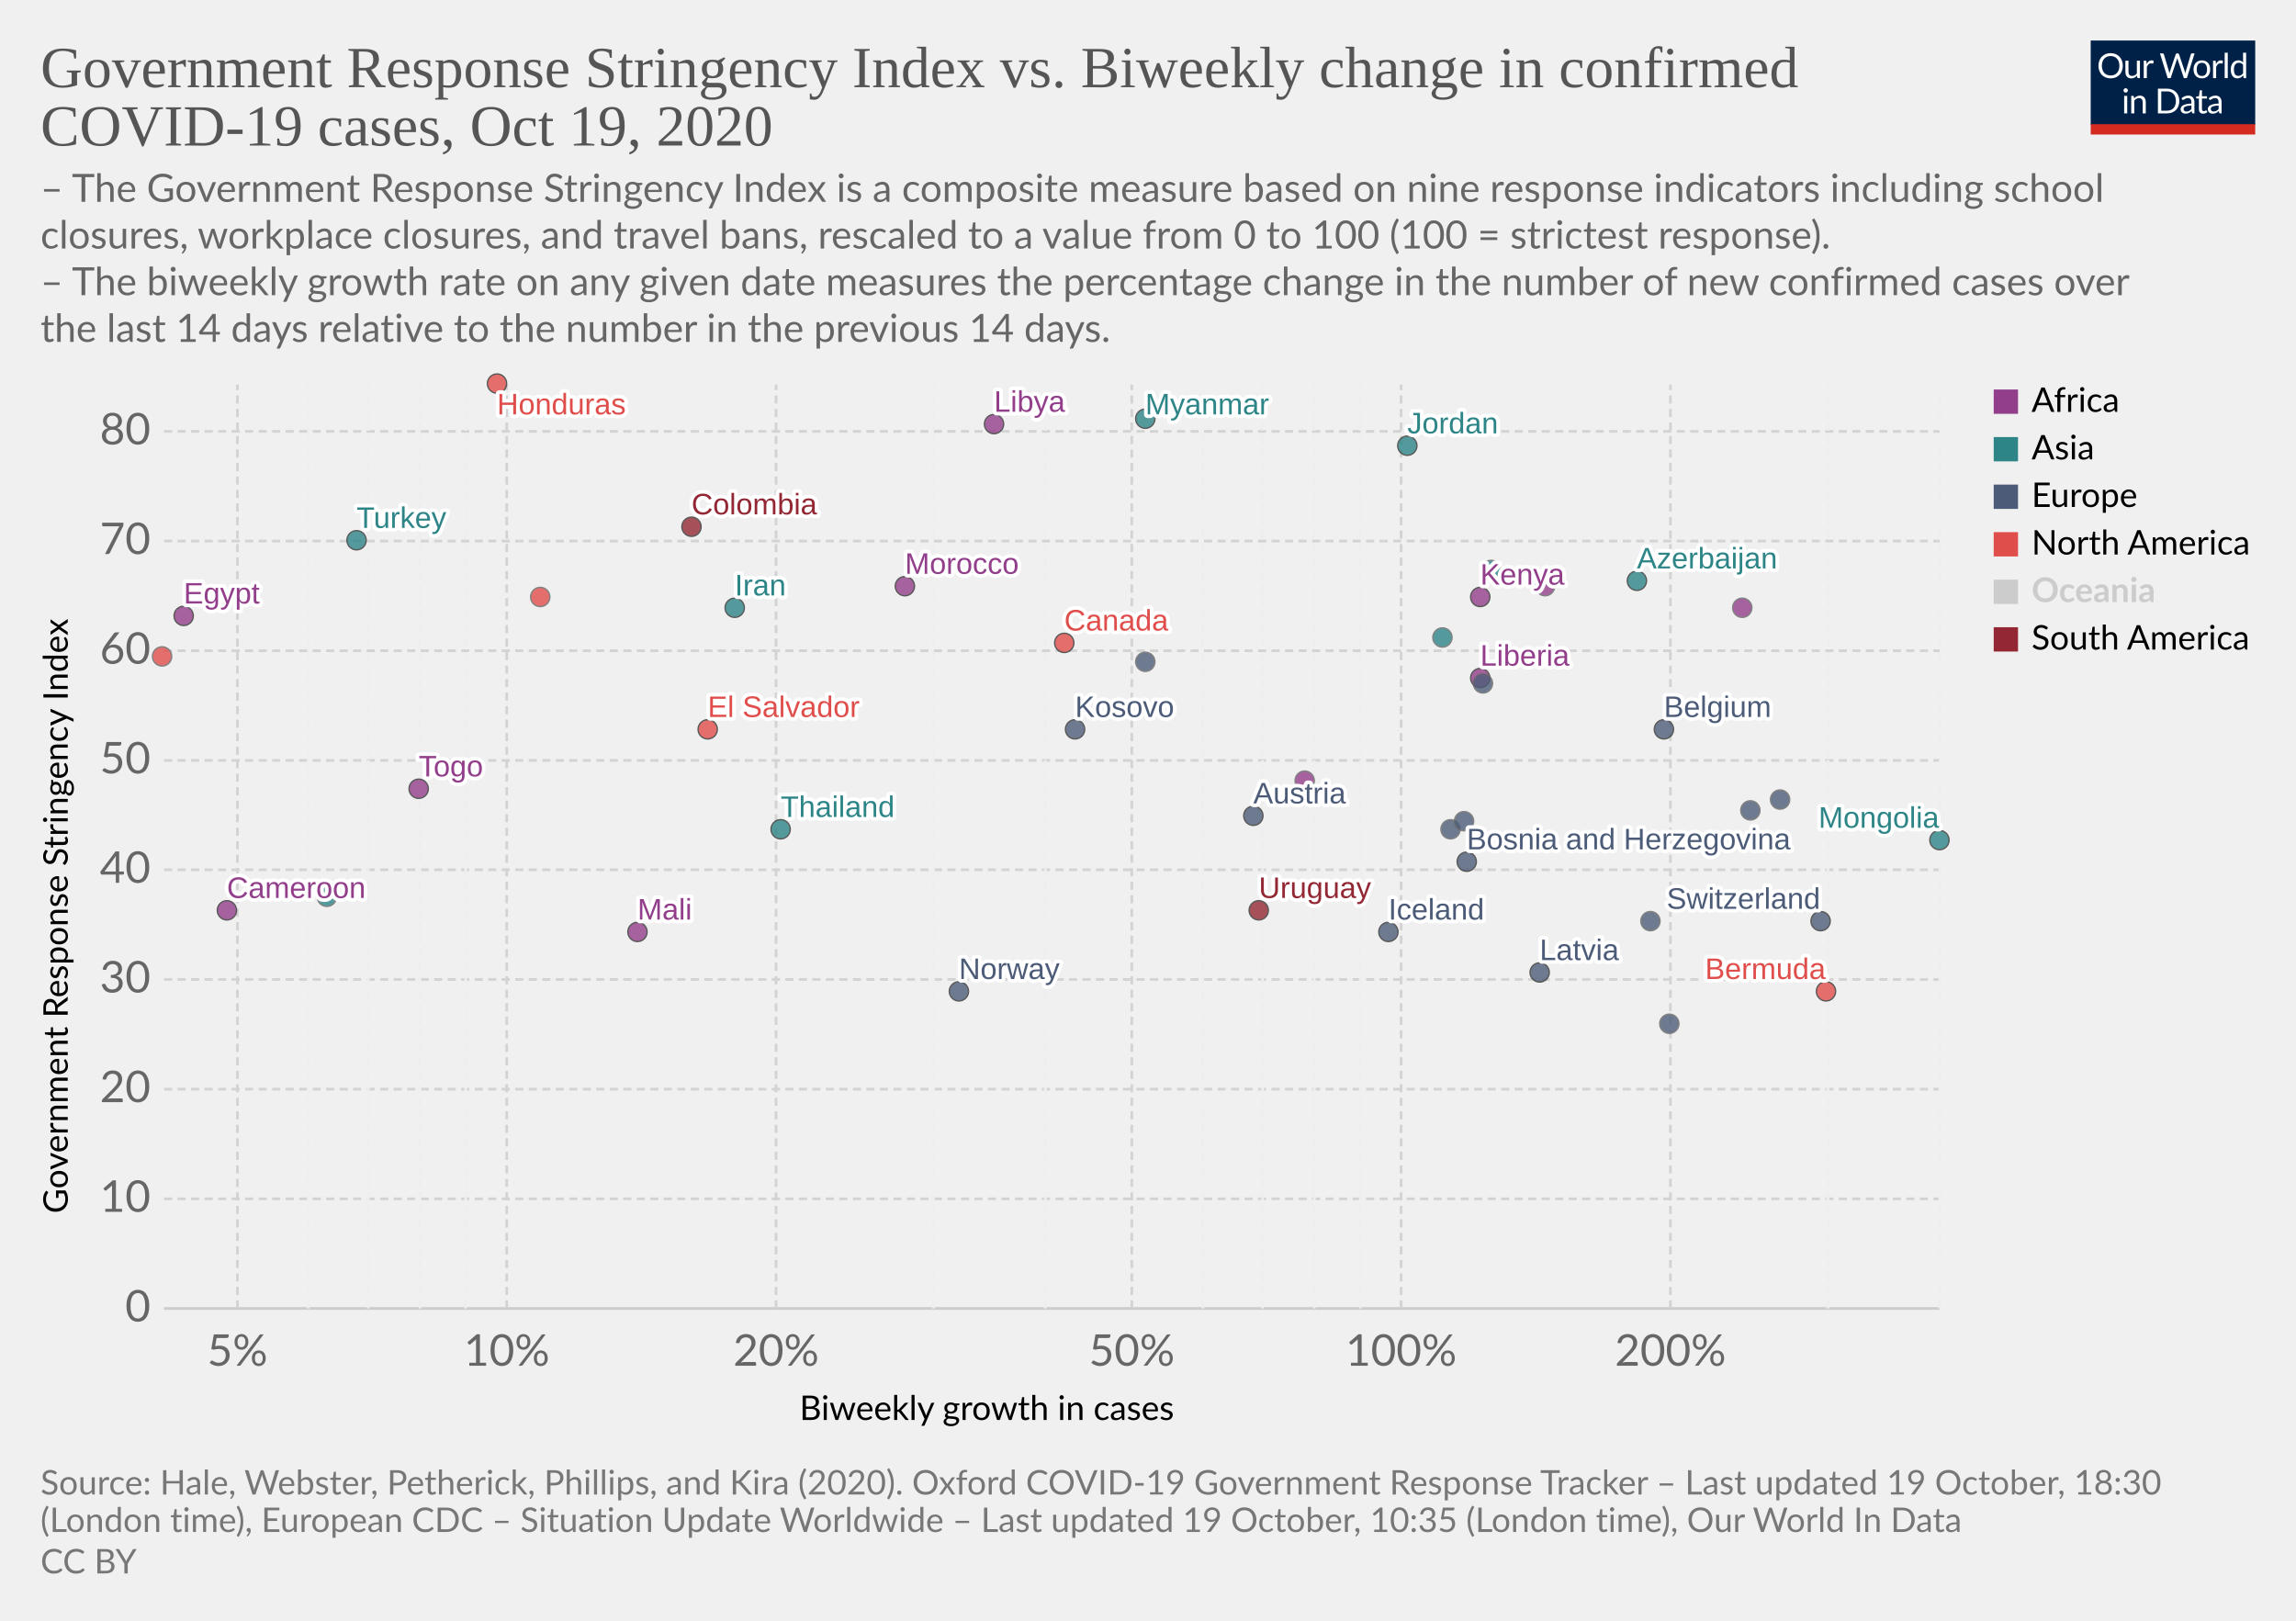
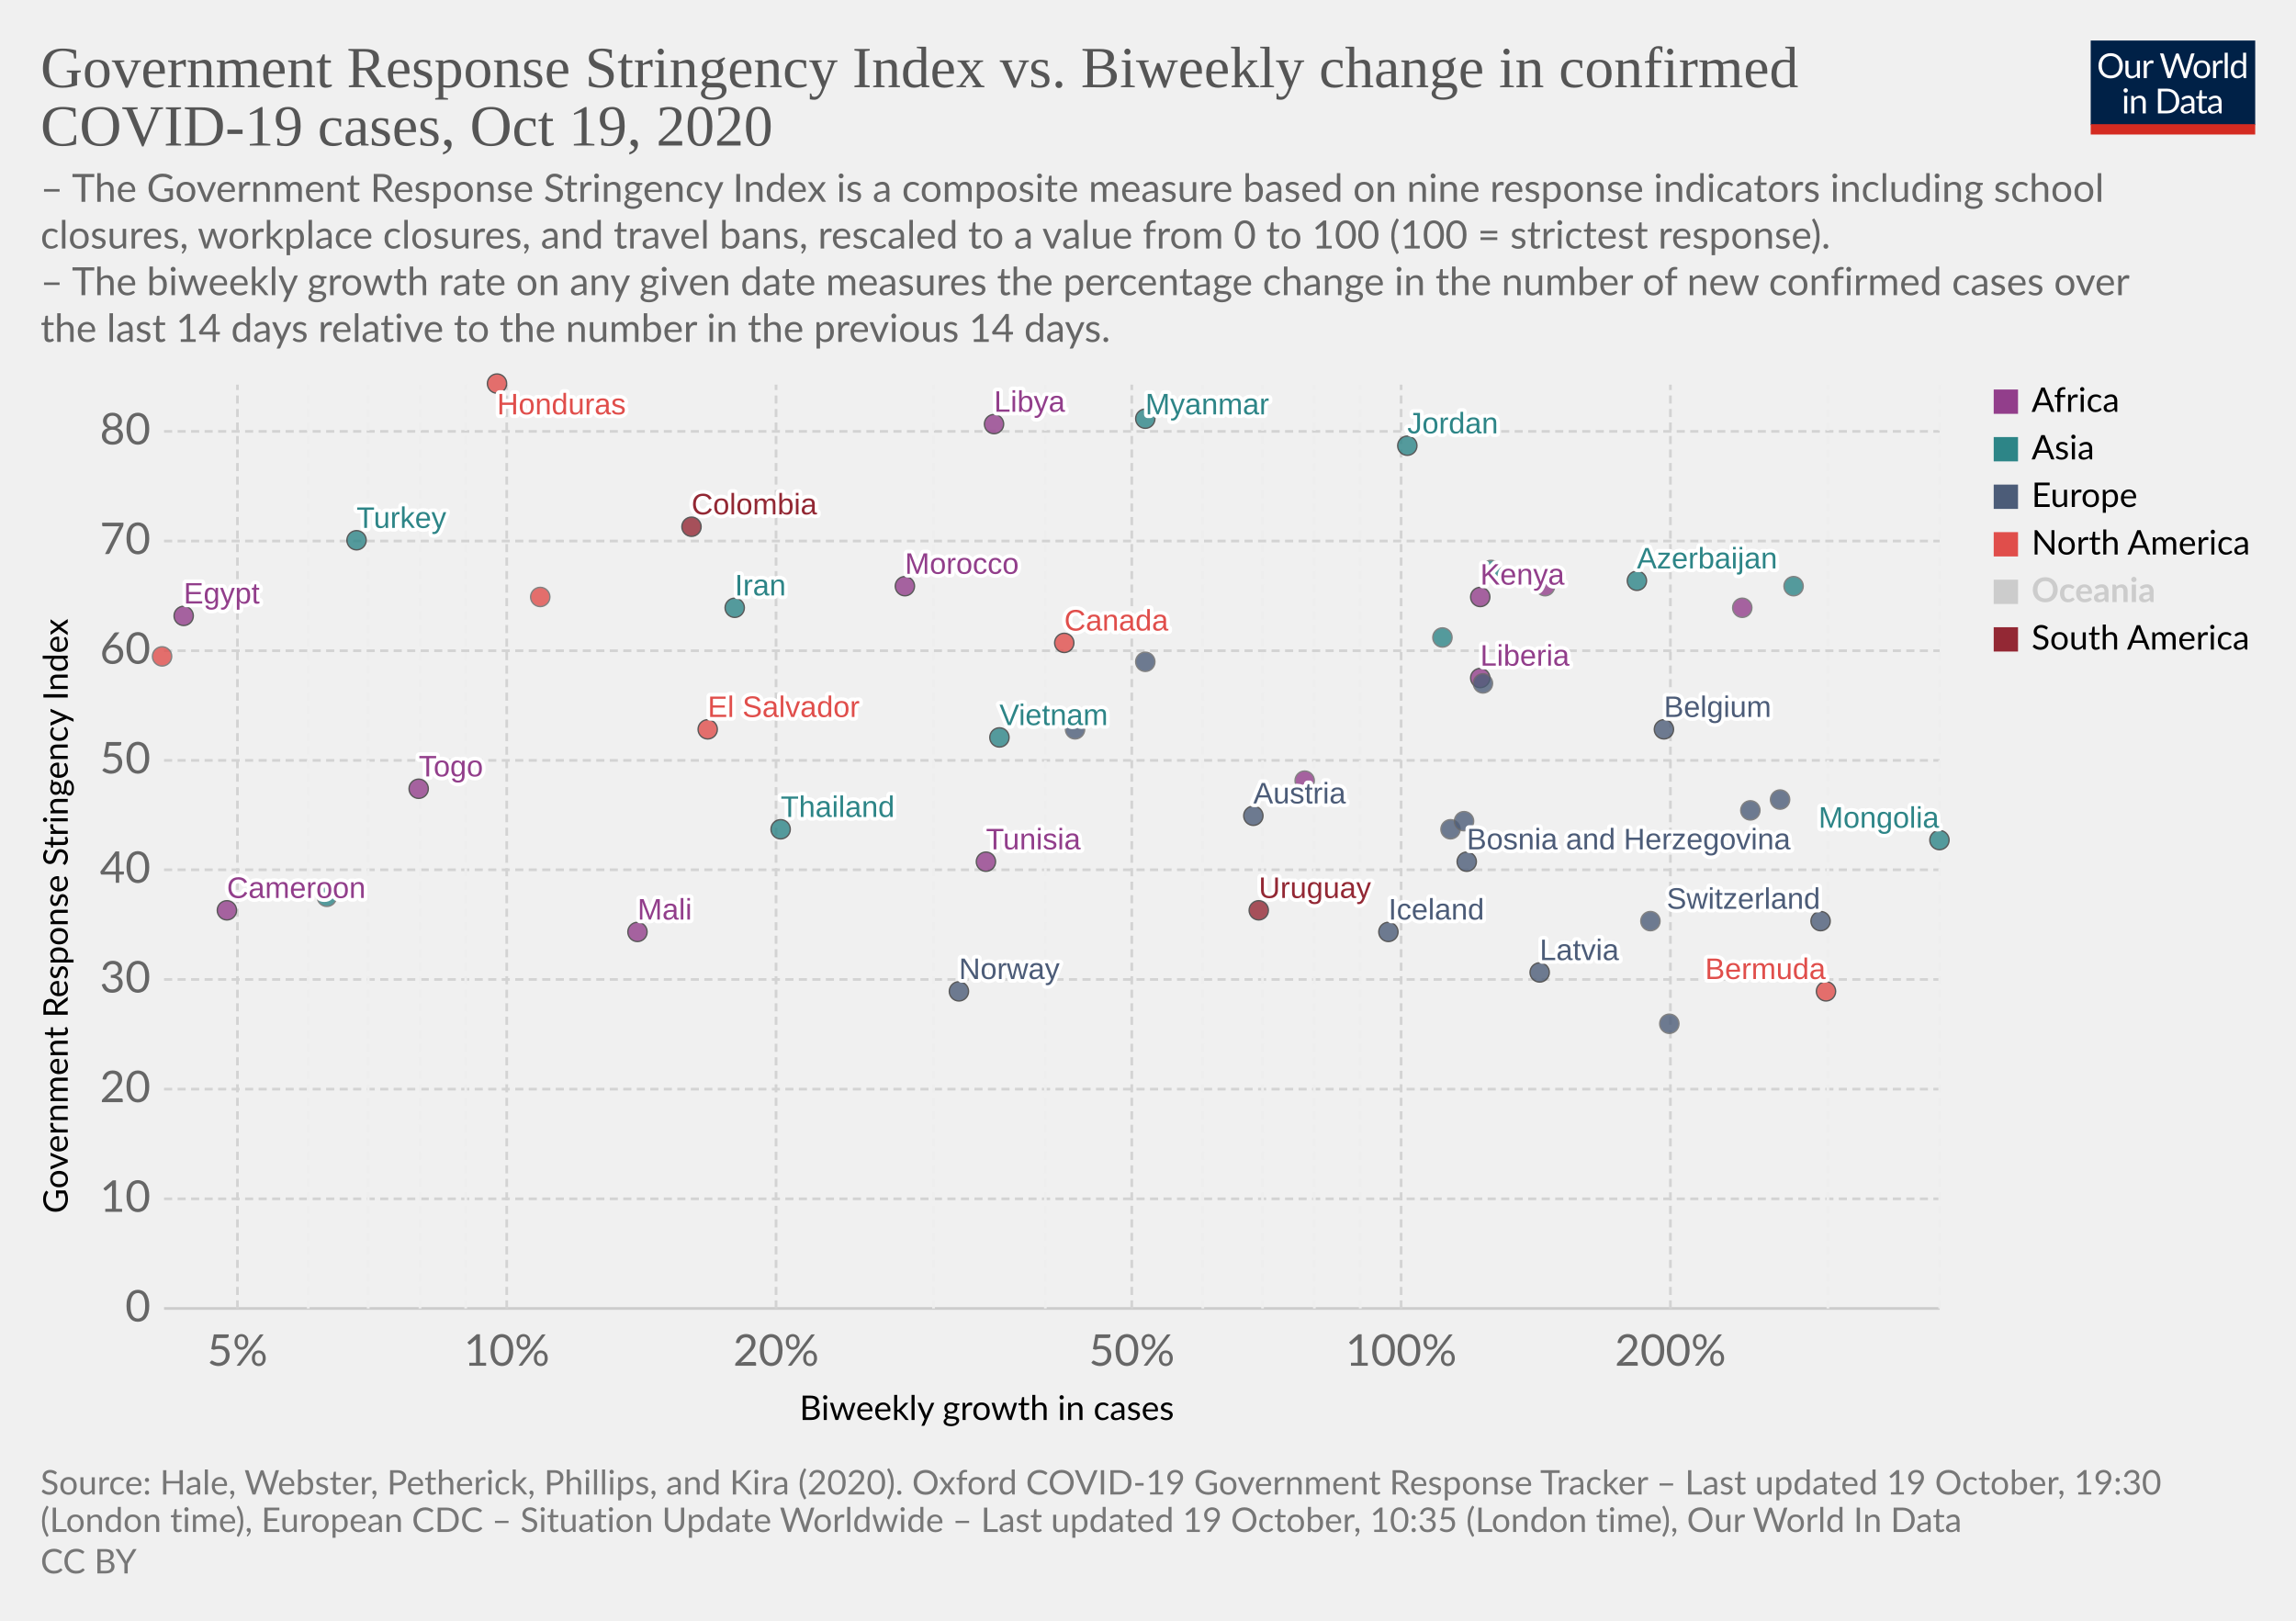
<svg xmlns="http://www.w3.org/2000/svg" version="1.1" style="background-color:#fff;-webkit-font-smoothing:antialiased" width="850" height="600" viewBox="0 0 850 600" font-family="Lato,'Helvetica Neue',Helvetica,Arial,sans-serif" font-size="18" text-rendering="optimizeLegibility">
  <g class="HeaderView">
    <g transform="matrix(.29 0 0 .29 774 15)">
      <svg width="210" height="120" viewBox="0 0 210 120" fill="none">
        <g clip-path="url(#clip0)">
          <path d="M0 0h210v107.89H0V0z" fill="#002147" />
          <path d="M40.98 32.25c0 2.36-.38 4.53-1.12 6.51a14.26 14.26 0 01-8.1 8.4c-1.9.78-4.02 1.17-6.34 1.17a16.6 16.6 0 01-6.33-1.17 14.31 14.31 0 01-8.08-8.4 18.29 18.29 0 01-1.12-6.51c0-2.36.38-4.53 1.12-6.5a14.32 14.32 0 018.07-8.44c1.92-.8 4.03-1.19 6.34-1.19 2.32 0 4.43.4 6.34 1.19 1.92.8 3.56 1.9 4.93 3.34a14.87 14.87 0 013.17 5.1 18.1 18.1 0 011.12 6.5zm-4.38 0c0-1.94-.26-3.68-.8-5.22a10.91 10.91 0 00-2.24-3.89 9.68 9.68 0 00-3.52-2.46 11.95 11.95 0 00-4.62-.86c-1.68 0-3.21.28-4.6.86a9.88 9.88 0 00-3.54 2.46 10.91 10.91 0 00-2.24 3.9c-.53 1.53-.8 3.27-.8 5.2 0 1.94.27 3.68.8 5.22a11.17 11.17 0 002.24 3.9 10.01 10.01 0 003.55 2.44c1.38.56 2.9.83 4.6.83 1.7 0 3.24-.27 4.61-.83a9.8 9.8 0 003.52-2.44 11.17 11.17 0 002.25-3.9c.53-1.54.8-3.28.8-5.21zm26.22-6.54V48H60.5c-.56 0-.9-.27-1.05-.81l-.31-2.4a12.45 12.45 0 01-3.26 2.6c-1.2.64-2.58.96-4.13.96-1.22 0-2.3-.2-3.24-.6a6.52 6.52 0 01-2.33-1.7 7.37 7.37 0 01-1.43-2.67c-.3-1.04-.46-2.2-.46-3.45V25.7h3.91v14.22c0 1.68.38 2.99 1.15 3.91.77.93 1.96 1.39 3.54 1.39 1.16 0 2.24-.27 3.23-.82a10.42 10.42 0 002.8-2.28V25.7h3.91zm8.61 4.47a9.94 9.94 0 012.6-3.56 5.64 5.64 0 013.76-1.3c.47 0 .92.05 1.34.15.44.1.83.27 1.17.49l-.3 2.92c-.09.37-.3.55-.66.55-.2 0-.5-.04-.9-.13a6.21 6.21 0 00-3.24.18c-.54.2-1.03.5-1.47.92-.42.4-.81.9-1.17 1.5-.33.58-.64 1.26-.92 2.02V48H67.7V25.71h2.25c.42 0 .72.08.88.25.16.16.27.44.33.83l.26 3.39zm61.16-13.7L122.75 48h-3.82l-7.99-24.05a21.95 21.95 0 01-.42-1.58 38.36 38.36 0 01-.44 1.58L102.05 48h-3.83L88.4 16.47h3.54c.38 0 .7.1.95.29.26.2.43.43.5.73l6.52 21.9c.1.4.2.83.28 1.28.1.46.2.94.29 1.46l.3-1.46c.12-.47.25-.9.38-1.27l7.41-21.91c.1-.25.26-.48.51-.69.27-.22.58-.33.95-.33h1.23c.38 0 .69.1.92.29.24.2.41.43.53.73l7.4 21.9a28.4 28.4 0 01.68 2.62 29.52 29.52 0 01.52-2.61l6.54-21.91c.07-.27.23-.5.48-.7.27-.21.58-.32.95-.32h3.32zm9.35 8.88c1.63 0 3.1.27 4.4.82a9.43 9.43 0 015.46 5.94c.5 1.4.74 2.98.74 4.73 0 1.76-.25 3.34-.74 4.75a9.43 9.43 0 01-5.46 5.92c-1.3.52-2.77.79-4.4.79-1.64 0-3.12-.27-4.44-.8a9.42 9.42 0 01-3.35-2.3c-.92-1-1.63-2.2-2.13-3.61-.49-1.41-.73-3-.73-4.75s.24-3.33.73-4.73c.5-1.43 1.2-2.64 2.13-3.63a9.4 9.4 0 013.35-2.31c1.32-.55 2.8-.82 4.44-.82zm0 19.89c2.2 0 3.84-.73 4.93-2.2 1.08-1.48 1.63-3.54 1.63-6.18 0-2.66-.55-4.72-1.63-6.2-1.09-1.49-2.73-2.23-4.93-2.23-1.12 0-2.09.2-2.93.57a5.7 5.7 0 00-2.06 1.65 7.5 7.5 0 00-1.24 2.67c-.26 1.04-.4 2.22-.4 3.54 0 2.64.55 4.7 1.64 6.18 1.1 1.47 2.76 2.2 4.99 2.2zm17.97-15.07a9.94 9.94 0 012.6-3.56 5.64 5.64 0 013.76-1.3c.47 0 .91.05 1.34.15.44.1.83.27 1.16.49l-.28 2.92c-.09.37-.31.55-.66.55-.2 0-.5-.04-.9-.13a6.2 6.2 0 00-3.24.18c-.54.2-1.03.5-1.47.92-.43.4-.82.9-1.17 1.5a13.1 13.1 0 00-.92 2.02V48h-3.94V25.71h2.24c.43 0 .72.08.88.25.17.16.28.44.33.83l.27 3.39zm15.04-14.59V48h-3.92V15.6h3.92zm19.55 15.43a6.22 6.22 0 00-2.38-2.05 6.7 6.7 0 00-2.86-.6c-2.07 0-3.66.75-4.77 2.23-1.12 1.48-1.68 3.6-1.68 6.33 0 1.46.13 2.7.38 3.74a7.29 7.29 0 001.1 2.56 4.35 4.35 0 001.78 1.45c.7.3 1.5.46 2.4.46 1.29 0 2.41-.3 3.36-.88a9.6 9.6 0 002.67-2.49V31.02zm3.91-15.43V48h-2.33c-.56 0-.9-.27-1.06-.81l-.35-2.71a12.13 12.13 0 01-3.25 2.77 8.28 8.28 0 01-4.23 1.06 7.31 7.31 0 01-6.14-2.9c-.73-.96-1.3-2.15-1.69-3.57a18.35 18.35 0 01.07-9.48 11.29 11.29 0 011.89-3.7 8.7 8.7 0 017.06-3.34 7.96 7.96 0 016.12 2.62V15.59h3.91zM46.61 70.71V93H42.7V70.71h3.91zm.84-7c0 .39-.08.75-.24 1.09a2.81 2.81 0 01-1.52 1.47 2.67 2.67 0 01-2.16 0 2.9 2.9 0 01-1.45-1.47 2.67 2.67 0 010-2.16c.15-.35.35-.65.6-.9.25-.27.53-.47.85-.62a2.67 2.67 0 012.16 0c.35.15.65.35.9.62.27.25.47.55.62.9.16.34.24.7.24 1.08zm7.97 10.24c.49-.54 1-1.04 1.54-1.48a9.85 9.85 0 013.66-1.84 8.96 8.96 0 015.43.35c.94.4 1.72.97 2.33 1.71a7.36 7.36 0 011.43 2.67c.32 1.04.49 2.19.49 3.45V93h-3.94V78.81c0-1.69-.4-3-1.17-3.92-.76-.93-1.93-1.4-3.5-1.4a6.6 6.6 0 00-3.25.83c-1 .56-1.92 1.31-2.77 2.27V93h-3.94V70.71h2.35c.56 0 .9.28 1.04.82l.3 2.42zm57.7 3.3c0 2.36-.37 4.5-1.11 6.44a14.3 14.3 0 01-3.17 4.98 14.1 14.1 0 01-4.93 3.2c-1.9.76-4.02 1.13-6.33 1.13H85.8V61.47h11.77c2.31 0 4.42.39 6.33 1.15a13.8 13.8 0 018.1 8.18 17.75 17.75 0 011.12 6.45zm-4.37 0c0-1.94-.26-3.67-.8-5.2a10.94 10.94 0 00-2.23-3.87 9.57 9.57 0 00-3.53-2.42 12.23 12.23 0 00-4.61-.83h-7.5v24.62h7.5c1.7 0 3.24-.28 4.61-.84a9.7 9.7 0 003.53-2.4 10.94 10.94 0 002.24-3.87c.53-1.53.8-3.26.8-5.2zm19.8 5.72c-1.8.06-3.34.2-4.62.44-1.26.22-2.3.51-3.1.88-.8.36-1.37.8-1.74 1.3-.35.5-.53 1.05-.53 1.67 0 .58.1 1.1.3 1.52a3 3 0 00.76 1.05c.34.27.73.46 1.17.6.45.11.94.17 1.45.17a7.28 7.28 0 003.5-.81 11.95 11.95 0 002.82-2.2v-4.62zm-12.65-9.11a12.73 12.73 0 013.98-2.66c1.43-.59 3-.88 4.73-.88 1.25 0 2.36.2 3.33.61a6.81 6.81 0 013.94 4.38c.33 1.04.5 2.19.5 3.43V93h-1.74a1.8 1.8 0 01-.88-.18c-.2-.13-.36-.38-.48-.74l-.44-2.12c-.59.55-1.16 1.03-1.72 1.46a9.48 9.48 0 01-3.74 1.7c-.69.15-1.46.23-2.3.23-.87 0-1.69-.12-2.45-.35a5.34 5.34 0 01-3.34-2.93 6.64 6.64 0 01-.49-2.64c0-.88.25-1.72.73-2.53a6.33 6.33 0 012.35-2.17c1.09-.63 2.5-1.15 4.25-1.54 1.75-.41 3.89-.65 6.42-.7v-1.75c0-1.73-.37-3.03-1.12-3.91-.75-.9-1.84-1.34-3.28-1.34-.97 0-1.78.12-2.44.37-.64.23-1.2.5-1.7.81l-1.23.82c-.33.23-.67.35-1 .35-.27 0-.5-.07-.69-.2a2.1 2.1 0 01-.48-.53l-.7-1.25zm27.67 19.5c-1.76 0-3.12-.5-4.07-1.48-.94-.98-1.41-2.4-1.41-4.25V74h-2.68a.9.9 0 01-.6-.2c-.16-.14-.24-.36-.24-.66v-1.56l3.65-.46.9-6.89a.9.9 0 01.29-.52.88.88 0 01.62-.22H142v7.67h6.44V74H142v13.38c0 .94.22 1.63.68 2.09.45.45 1.04.68 1.76.68a3.21 3.21 0 001.85-.53l.55-.35c.16-.12.3-.18.41-.18.2 0 .4.13.55.38l1.15 1.87a7.45 7.45 0 01-2.44 1.5c-.96.35-1.94.52-2.95.52zm19.68-10.4c-1.8.07-3.34.21-4.62.45-1.26.22-2.3.51-3.1.88-.8.36-1.37.8-1.74 1.3-.35.5-.53 1.05-.53 1.67 0 .58.1 1.1.3 1.52.18.42.44.77.76 1.05.34.27.73.46 1.17.6.45.11.94.17 1.45.17a7.3 7.3 0 003.5-.81 12.04 12.04 0 002.82-2.2v-4.62zm-12.65-9.1a12.72 12.72 0 013.99-2.66c1.42-.59 3-.88 4.72-.88 1.25 0 2.36.2 3.33.61a6.81 6.81 0 013.94 4.38c.33 1.04.5 2.19.5 3.43V93h-1.74a1.8 1.8 0 01-.88-.18c-.2-.13-.36-.38-.48-.74l-.44-2.12c-.59.55-1.16 1.03-1.72 1.46a9.48 9.48 0 01-3.74 1.7c-.69.15-1.46.23-2.3.23-.87 0-1.69-.12-2.45-.35a5.33 5.33 0 01-3.34-2.93 6.62 6.62 0 01-.49-2.64c0-.88.25-1.72.73-2.53a6.33 6.33 0 012.35-2.17c1.09-.63 2.5-1.15 4.25-1.54a31.2 31.2 0 016.42-.7v-1.75c0-1.73-.37-3.03-1.12-3.91-.75-.9-1.84-1.34-3.28-1.34-.97 0-1.78.12-2.44.37-.64.23-1.2.5-1.7.81-.46.3-.87.57-1.22.82-.34.23-.68.35-1.02.35-.26 0-.49-.07-.68-.2a1.88 1.88 0 01-.48-.53l-.7-1.25z" fill="#fff" />
          <path fill="#D42B21" d="M0 106.79h210V120H0z" />
        </g>
        <defs>
          <clipPath id="clip0">
            <path fill="#fff" d="M0 0h210v120H0z" />
          </clipPath>
        </defs>
      </svg>
    </g>
    <a href="https://ourworldindata.org/grapher/government-response-stringency-index-vs-biweekly-change-in-confirmed-covid-19-cases?time=latest" target="_blank" rel="noopener" font-family="&quot;Playfair Display&quot;,Georgia,&quot;Times New Roman&quot;,serif">
      <text font-size="21.6" x="15" y="32.3" fill="#555">
        <tspan x="15" y="32.28">Government Response Stringency Index vs. Biweekly change in confirmed</tspan>
        <tspan x="15" y="53.88">COVID-19 cases, Oct 19, 2020</tspan>
      </text>
    </a>
    <text font-size="14.4" x="15" y="74.7" fill="#666">
      <tspan x="15" y="74.72">– The Government Response Stringency Index is a composite measure based on nine response indicators including school</tspan>
      <tspan x="15" y="92">closures, workplace closures, and travel bans, rescaled to a value from 0 to 100 (100 = strictest response).</tspan>
      <tspan x="15" y="109.28"> – The biweekly growth rate on any given date measures the percentage change in the number of new confirmed cases over</tspan>
      <tspan x="15" y="126.56">the last 14 days relative to the number in the previous 14 days.</tspan>
    </text>
  </g>
  <g class="ScatterPlot">
    <g class="DualAxisView">
      <g class="HorizontalAxis">
        <text font-size="12.6" x="296" y="525.7">
          <tspan x="295.99" y="525.68">Biweekly growth in cases</tspan>
        </text>
        <text x="87.9" y="505.6" fill="#666" text-anchor="middle" font-size="16.2">5%</text>
        <text x="187.6" y="505.6" fill="#666" text-anchor="middle" font-size="16.2">10%</text>
        <text x="287.3" y="505.6" fill="#666" text-anchor="middle" font-size="16.2">20%</text>
        <text x="419" y="505.6" fill="#666" text-anchor="middle" font-size="16.2">50%</text>
        <text x="518.7" y="505.6" fill="#666" text-anchor="middle" font-size="16.2">100%</text>
        <text x="618.4" y="505.6" fill="#666" text-anchor="middle" font-size="16.2">200%</text>
      </g>
      <g class="VerticalAxis">
        <text font-size="12.6" x="-449.2" y="25.1" transform="rotate(-90)">
          <tspan x="-449.2" y="25.08">Government Response Stringency Index</tspan>
        </text>
        <text x="55.74" y="484.4" fill="#666" dominant-baseline="middle" text-anchor="end" font-size="16.2">0</text>
        <text x="55.74" y="443.8" fill="#666" dominant-baseline="middle" text-anchor="end" font-size="16.2">10</text>
        <text x="55.74" y="403.2" fill="#666" dominant-baseline="middle" text-anchor="end" font-size="16.2">20</text>
        <text x="55.74" y="362.6" fill="#666" dominant-baseline="middle" text-anchor="end" font-size="16.2">30</text>
        <text x="55.74" y="322" fill="#666" dominant-baseline="middle" text-anchor="end" font-size="16.2">40</text>
        <text x="55.74" y="281.5" fill="#666" dominant-baseline="middle" text-anchor="end" font-size="16.2">50</text>
        <text x="55.74" y="240.9" fill="#666" dominant-baseline="middle" text-anchor="end" font-size="16.2">60</text>
        <text x="55.74" y="200.3" fill="#666" dominant-baseline="middle" text-anchor="end" font-size="16.2">70</text>
        <text x="55.74" y="159.7" fill="#666" dominant-baseline="middle" text-anchor="end" font-size="16.2">80</text>
      </g>
      <g class="AxisGridLines horizontalLines">
        <path stroke="#ccc" d="M60.74 484.4h657.35" />
        <path stroke="#d3d3d3" stroke-dasharray="3,2" d="M60.74 443.8h657.35M60.74 403.2h657.35M60.74 362.6h657.35M60.74 322h657.35M60.74 281.5h657.35M60.74 240.9h657.35M60.74 200.3h657.35M60.74 159.7h657.35" />
      </g>
      <g class="AxisGridLines verticalLines" stroke-dasharray="3,2">
        <path stroke="#d3d3d3" d="M87.9 484.4v-342" />
        <path stroke="#eee" d="M114.1 484.4v-342M136.3 484.4v-342M155.5 484.4v-342M172.4 484.4v-342" />
        <path stroke="#d3d3d3" d="M187.6 484.4v-342M287.3 484.4v-342" />
        <path stroke="#eee" d="M345.6 484.4v-342M387 484.4v-342" />
        <path stroke="#d3d3d3" d="M419 484.4v-342" />
        <path stroke="#eee" d="M445.3 484.4v-342M467.4 484.4v-342M486.6 484.4v-342M503.6 484.4v-342" />
        <path stroke="#d3d3d3" d="M518.7 484.4v-342M618.4 484.4v-342" />
        <path stroke="#eee" d="M676.7 484.4v-342M718.1 484.4v-342" />
      </g>
    </g>
    <g class="PointsWithLabels clickable" clip-path="url(#a)" font-family="Arial, sans-serif">
      <path fill="rgba(255,255,255,0)" d="M60.74 142.4h657.35v342H60.74z" />
      <defs>
        <clipPath id="a">
          <path d="M50.74 132.4h677.35v362H50.74z" />
        </clipPath>
      </defs>
      <g class="key-Belgium_0">
        <circle cx="616" cy="270" r="3.57" fill="#4C5C78" opacity=".8" stroke="#333" stroke-width=".5" />
      </g>
      <g class="key-Switzerland_0">
        <circle cx="674" cy="341" r="3.57" fill="#4C5C78" opacity=".8" stroke="#333" stroke-width=".5" />
      </g>
      <g class="key-Austria_0">
        <circle cx="464" cy="302" r="3.57" fill="#4C5C78" opacity=".8" stroke="#333" stroke-width=".5" />
      </g>
      <g class="key-Azerbaijan_0">
        <circle cx="606" cy="215" r="3.57" fill="#2D8587" opacity=".8" stroke="#333" stroke-width=".5" />
      </g>
      <g class="key-Libya_0">
        <circle cx="368" cy="157" r="3.57" fill="#923E8B" opacity=".8" stroke="#333" stroke-width=".5" />
      </g>
      <g class="key-Liberia_0">
        <circle cx="548" cy="251" r="3.57" fill="#923E8B" opacity=".8" stroke="#333" stroke-width=".5" />
      </g>
      <g class="key-Latvia_0">
        <circle cx="570" cy="360" r="3.57" fill="#4C5C78" opacity=".8" stroke="#333" stroke-width=".5" />
      </g>
      <g class="key-Kyrgyzstan_0">
        <circle cx="552" cy="211" r="3.57" fill="#2D8587" opacity=".8" stroke="#666" stroke-width=".5" />
      </g>
      <g class="key-Kenya_0">
        <circle cx="548" cy="221" r="3.57" fill="#923E8B" opacity=".8" stroke="#333" stroke-width=".5" />
      </g>
      <g class="key-Jordan_0">
        <circle cx="521" cy="165" r="3.57" fill="#2D8587" opacity=".8" stroke="#333" stroke-width=".5" />
      </g>
      <g class="key-Iran_0">
        <circle cx="272" cy="225" r="3.57" fill="#2D8587" opacity=".8" stroke="#333" stroke-width=".5" />
      </g>
      <g class="key-Honduras_0">
        <circle cx="184" cy="142" r="3.57" fill="#E04E4B" opacity=".8" stroke="#333" stroke-width=".5" />
      </g>
      <g class="key-Myanmar_0">
        <circle cx="424" cy="155" r="3.57" fill="#2D8587" opacity=".8" stroke="#333" stroke-width=".5" />
      </g>
      <g class="key-Bosnia-and-Herzegovina_0">
        <circle cx="543" cy="319" r="3.57" fill="#4C5C78" opacity=".8" stroke="#333" stroke-width=".5" />
      </g>
      <g class="key-Botswana_0">
        <circle cx="645" cy="225" r="3.57" fill="#923E8B" opacity=".8" stroke="#666" stroke-width=".5" />
      </g>
      <g class="key-Bulgaria_0">
        <circle cx="611" cy="341" r="3.57" fill="#4C5C78" opacity=".8" stroke="#666" stroke-width=".5" />
      </g>
      <g class="key-Cameroon_0">
        <circle cx="84" cy="337" r="3.57" fill="#923E8B" opacity=".8" stroke="#333" stroke-width=".5" />
      </g>
      <g class="key-Canada_0">
        <circle cx="394" cy="238" r="3.57" fill="#E04E4B" opacity=".8" stroke="#333" stroke-width=".5" />
      </g>
      <g class="key-Uruguay_0">
        <circle cx="466" cy="337" r="3.57" fill="#932834" opacity=".8" stroke="#333" stroke-width=".5" />
      </g>
      <g class="key-Egypt_0">
        <circle cx="68" cy="228" r="3.57" fill="#923E8B" opacity=".8" stroke="#333" stroke-width=".5" />
      </g>
      <g class="key-Ukraine_0">
        <circle cx="424" cy="245" r="3.57" fill="#4C5C78" opacity=".8" stroke="#666" stroke-width=".5" />
      </g>
      <g class="key-Portugal_0">
        <circle cx="549" cy="253" r="3.57" fill="#4C5C78" opacity=".8" stroke="#666" stroke-width=".5" />
      </g>
      <g class="key-Panama_0">
        <circle cx="60" cy="243" r="3.57" fill="#E04E4B" opacity=".8" stroke="#666" stroke-width=".5" />
      </g>
      <g class="key-Pakistan_0">
        <circle cx="121" cy="332" r="3.57" fill="#2D8587" opacity=".8" stroke="#666" stroke-width=".5" />
      </g>
      <g class="key-Norway_0">
        <circle cx="355" cy="367" r="3.57" fill="#4C5C78" opacity=".8" stroke="#333" stroke-width=".5" />
      </g>
      <g class="key-Morocco_0">
        <circle cx="335" cy="217" r="3.57" fill="#923E8B" opacity=".8" stroke="#333" stroke-width=".5" />
      </g>
      <g class="key-Mongolia_0">
        <circle cx="718" cy="311" r="3.57" fill="#2D8587" opacity=".8" stroke="#333" stroke-width=".5" />
      </g>
      <g class="key-Mali_0">
        <circle cx="236" cy="345" r="3.57" fill="#923E8B" opacity=".8" stroke="#333" stroke-width=".5" />
      </g>
+       <g class="key-Malaysia_0">
+         <circle cx="664" cy="217" r="3.57" fill="#2D8587" opacity=".8" stroke="#666" stroke-width=".5" />
+       </g>
      <g class="key-Chad_0">
        <circle cx="572" cy="217" r="3.57" fill="#923E8B" opacity=".8" stroke="#666" stroke-width=".5" />
      </g>
      <g class="key-Bermuda_0">
        <circle cx="676" cy="367" r="3.57" fill="#E04E4B" opacity=".8" stroke="#333" stroke-width=".5" />
      </g>
      <g class="key-Iceland_0">
        <circle cx="514" cy="345" r="3.57" fill="#4C5C78" opacity=".8" stroke="#333" stroke-width=".5" />
      </g>
      <g class="key-Luxembourg_0">
        <circle cx="537" cy="307" r="3.57" fill="#4C5C78" opacity=".8" stroke="#666" stroke-width=".5" />
      </g>
      <g class="key-San-Marino_0">
        <circle cx="618" cy="379" r="3.57" fill="#4C5C78" opacity=".8" stroke="#666" stroke-width=".5" />
      </g>
      <g class="key-Turkey_0">
        <circle cx="132" cy="200" r="3.57" fill="#2D8587" opacity=".8" stroke="#333" stroke-width=".5" />
      </g>
+       <g class="key-Tunisia_0">
+         <circle cx="365" cy="319" r="3.57" fill="#923E8B" opacity=".8" stroke="#333" stroke-width=".5" />
+       </g>
      <g class="key-Togo_0">
        <circle cx="155" cy="292" r="3.57" fill="#923E8B" opacity=".8" stroke="#333" stroke-width=".5" />
      </g>
      <g class="key-Thailand_0">
        <circle cx="289" cy="307" r="3.57" fill="#2D8587" opacity=".8" stroke="#333" stroke-width=".5" />
      </g>
      <g class="key-Slovenia_0">
        <circle cx="648" cy="300" r="3.57" fill="#4C5C78" opacity=".8" stroke="#666" stroke-width=".5" />
      </g>
+       <g class="key-Vietnam_0">
+         <circle cx="370" cy="273" r="3.57" fill="#2D8587" opacity=".8" stroke="#333" stroke-width=".5" />
+       </g>
      <g class="key-Romania_0">
        <circle cx="542" cy="304" r="3.57" fill="#4C5C78" opacity=".8" stroke="#666" stroke-width=".5" />
      </g>
      <g class="key-Guinea_0">
        <circle cx="483" cy="289" r="3.57" fill="#923E8B" opacity=".8" stroke="#666" stroke-width=".5" />
      </g>
      <g class="key-Georgia_0">
        <circle cx="534" cy="236" r="3.57" fill="#2D8587" opacity=".8" stroke="#666" stroke-width=".5" />
      </g>
      <g class="key-Dominican-Republic_0">
        <circle cx="200" cy="221" r="3.57" fill="#E04E4B" opacity=".8" stroke="#666" stroke-width=".5" />
      </g>
      <g class="key-Cyprus_0">
        <circle cx="659" cy="296" r="3.57" fill="#4C5C78" opacity=".8" stroke="#666" stroke-width=".5" />
      </g>
      <g class="key-Colombia_0">
        <circle cx="256" cy="195" r="3.57" fill="#932834" opacity=".8" stroke="#333" stroke-width=".5" />
      </g>
      <g class="key-El-Salvador_0">
        <circle cx="262" cy="270" r="3.57" fill="#E04E4B" opacity=".8" stroke="#333" stroke-width=".5" />
      </g>
      <g class="key-Kosovo_0">
-         <circle cx="398" cy="270" r="3.57" fill="#4C5C78" opacity=".8" stroke="#333" stroke-width=".5" />
+         <circle cx="398" cy="270" r="3.57" fill="#4C5C78" opacity=".8" stroke="#666" stroke-width=".5" />
      </g>
      <g class="backgroundLabels" fill="#333" font-size="11" font-weight="400">
        <text x="616" y="265.43" fill="#fff" stroke="#fff" stroke-linecap="round" stroke-linejoin="round" stroke-width=".25em">Belgium</text>
        <text x="616" y="265.43" fill="#4C5C78">Belgium</text>
        <text x="617.02" y="336.43" fill="#fff" stroke="#fff" stroke-linecap="round" stroke-linejoin="round" stroke-width=".25em">Switzerland</text>
        <text x="617.02" y="336.43" fill="#4C5C78">Switzerland</text>
        <text x="464" y="297.43" fill="#fff" stroke="#fff" stroke-linecap="round" stroke-linejoin="round" stroke-width=".25em">Austria</text>
        <text x="464" y="297.43" fill="#4C5C78">Austria</text>
        <text x="606" y="210.43" fill="#fff" stroke="#fff" stroke-linecap="round" stroke-linejoin="round" stroke-width=".25em">Azerbaijan</text>
        <text x="606" y="210.43" fill="#2D8587">Azerbaijan</text>
        <text x="368" y="152.43" fill="#fff" stroke="#fff" stroke-linecap="round" stroke-linejoin="round" stroke-width=".25em">Libya</text>
        <text x="368" y="152.43" fill="#923E8B">Libya</text>
        <text x="548" y="246.43" fill="#fff" stroke="#fff" stroke-linecap="round" stroke-linejoin="round" stroke-width=".25em">Liberia</text>
        <text x="548" y="246.43" fill="#923E8B">Liberia</text>
        <text x="570" y="355.43" fill="#fff" stroke="#fff" stroke-linecap="round" stroke-linejoin="round" stroke-width=".25em">Latvia</text>
        <text x="570" y="355.43" fill="#4C5C78">Latvia</text>
        <text x="548" y="216.43" fill="#fff" stroke="#fff" stroke-linecap="round" stroke-linejoin="round" stroke-width=".25em">Kenya</text>
        <text x="548" y="216.43" fill="#923E8B">Kenya</text>
        <text x="521" y="160.43" fill="#fff" stroke="#fff" stroke-linecap="round" stroke-linejoin="round" stroke-width=".25em">Jordan</text>
        <text x="521" y="160.43" fill="#2D8587">Jordan</text>
        <text x="272" y="220.43" fill="#fff" stroke="#fff" stroke-linecap="round" stroke-linejoin="round" stroke-width=".25em">Iran</text>
        <text x="272" y="220.43" fill="#2D8587">Iran</text>
        <text x="184" y="153.4" fill="#fff" stroke="#fff" stroke-linecap="round" stroke-linejoin="round" stroke-width=".25em">Honduras</text>
        <text x="184" y="153.4" fill="#E04E4B">Honduras</text>
        <text x="424" y="153.4" fill="#fff" stroke="#fff" stroke-linecap="round" stroke-linejoin="round" stroke-width=".25em">Myanmar</text>
        <text x="424" y="153.4" fill="#2D8587">Myanmar</text>
        <text x="543" y="314.43" fill="#fff" stroke="#fff" stroke-linecap="round" stroke-linejoin="round" stroke-width=".25em">Bosnia and Herzegovina</text>
        <text x="543" y="314.43" fill="#4C5C78">Bosnia and Herzegovina</text>
        <text x="84" y="332.43" fill="#fff" stroke="#fff" stroke-linecap="round" stroke-linejoin="round" stroke-width=".25em">Cameroon</text>
        <text x="84" y="332.43" fill="#923E8B">Cameroon</text>
        <text x="394" y="233.43" fill="#fff" stroke="#fff" stroke-linecap="round" stroke-linejoin="round" stroke-width=".25em">Canada</text>
        <text x="394" y="233.43" fill="#E04E4B">Canada</text>
        <text x="466" y="332.43" fill="#fff" stroke="#fff" stroke-linecap="round" stroke-linejoin="round" stroke-width=".25em">Uruguay</text>
        <text x="466" y="332.43" fill="#932834">Uruguay</text>
        <text x="68" y="223.43" fill="#fff" stroke="#fff" stroke-linecap="round" stroke-linejoin="round" stroke-width=".25em">Egypt</text>
        <text x="68" y="223.43" fill="#923E8B">Egypt</text>
        <text x="355" y="362.43" fill="#fff" stroke="#fff" stroke-linecap="round" stroke-linejoin="round" stroke-width=".25em">Norway</text>
        <text x="355" y="362.43" fill="#4C5C78">Norway</text>
        <text x="335" y="212.43" fill="#fff" stroke="#fff" stroke-linecap="round" stroke-linejoin="round" stroke-width=".25em">Morocco</text>
        <text x="335" y="212.43" fill="#923E8B">Morocco</text>
        <text x="673.23" y="306.43" fill="#fff" stroke="#fff" stroke-linecap="round" stroke-linejoin="round" stroke-width=".25em">Mongolia</text>
        <text x="673.23" y="306.43" fill="#2D8587">Mongolia</text>
        <text x="236" y="340.43" fill="#fff" stroke="#fff" stroke-linecap="round" stroke-linejoin="round" stroke-width=".25em">Mali</text>
        <text x="236" y="340.43" fill="#923E8B">Mali</text>
        <text x="631.23" y="362.43" fill="#fff" stroke="#fff" stroke-linecap="round" stroke-linejoin="round" stroke-width=".25em">Bermuda</text>
        <text x="631.23" y="362.43" fill="#E04E4B">Bermuda</text>
        <text x="514" y="340.43" fill="#fff" stroke="#fff" stroke-linecap="round" stroke-linejoin="round" stroke-width=".25em">Iceland</text>
        <text x="514" y="340.43" fill="#4C5C78">Iceland</text>
        <text x="132" y="195.43" fill="#fff" stroke="#fff" stroke-linecap="round" stroke-linejoin="round" stroke-width=".25em">Turkey</text>
        <text x="132" y="195.43" fill="#2D8587">Turkey</text>
+         <text x="365" y="314.43" fill="#fff" stroke="#fff" stroke-linecap="round" stroke-linejoin="round" stroke-width=".25em">Tunisia</text>
+         <text x="365" y="314.43" fill="#923E8B">Tunisia</text>
        <text x="155" y="287.43" fill="#fff" stroke="#fff" stroke-linecap="round" stroke-linejoin="round" stroke-width=".25em">Togo</text>
        <text x="155" y="287.43" fill="#923E8B">Togo</text>
        <text x="289" y="302.43" fill="#fff" stroke="#fff" stroke-linecap="round" stroke-linejoin="round" stroke-width=".25em">Thailand</text>
        <text x="289" y="302.43" fill="#2D8587">Thailand</text>
+         <text x="370" y="268.43" fill="#fff" stroke="#fff" stroke-linecap="round" stroke-linejoin="round" stroke-width=".25em">Vietnam</text>
+         <text x="370" y="268.43" fill="#2D8587">Vietnam</text>
        <text x="256" y="190.43" fill="#fff" stroke="#fff" stroke-linecap="round" stroke-linejoin="round" stroke-width=".25em">Colombia</text>
        <text x="256" y="190.43" fill="#932834">Colombia</text>
        <text x="262" y="265.43" fill="#fff" stroke="#fff" stroke-linecap="round" stroke-linejoin="round" stroke-width=".25em">El Salvador</text>
        <text x="262" y="265.43" fill="#E04E4B">El Salvador</text>
-         <text x="398" y="265.43" fill="#fff" stroke="#fff" stroke-linecap="round" stroke-linejoin="round" stroke-width=".25em">Kosovo</text>
-         <text x="398" y="265.43" fill="#4C5C78">Kosovo</text>
      </g>
    </g>
    <g class="ScatterColorLegend clickable" cursor="pointer">
      <g class="legendMark">
        <path fill="#923E8B" d="M738.09 144.2h9v9h-9z" />
        <text font-size="12.6" x="752.1" y="152.5">
          <tspan x="752.09" y="152.48">Africa</tspan>
        </text>
      </g>
      <g class="legendMark">
        <path fill="#2D8587" d="M738.09 161.8h9v9h-9z" />
        <text font-size="12.6" x="752.1" y="170.1">
          <tspan x="752.09" y="170.08">Asia</tspan>
        </text>
      </g>
      <g class="legendMark">
        <path fill="#4C5C78" d="M738.09 179.4h9v9h-9z" />
        <text font-size="12.6" x="752.1" y="187.7">
          <tspan x="752.09" y="187.68">Europe</tspan>
        </text>
      </g>
      <g class="legendMark">
        <path fill="#E04E4B" d="M738.09 197h9v9h-9z" />
        <text font-size="12.6" x="752.1" y="205.3">
          <tspan x="752.09" y="205.28">North America</tspan>
        </text>
      </g>
      <g class="legendMark" fill="#ccc">
        <path d="M738.09 214.6h9v9h-9z" />
        <text font-size="12.6" x="752.1" y="222.9" font-weight="700">
          <tspan x="752.09" y="222.88">Oceania</tspan>
        </text>
      </g>
      <g class="legendMark">
        <path fill="#932834" d="M738.09 232.2h9v9h-9z" />
        <text font-size="12.6" x="752.1" y="240.5">
          <tspan x="752.09" y="240.48">South America</tspan>
        </text>
      </g>
    </g>
  </g>
  <g class="SourcesFooter" fill="#777">
    <g class="clickable" fill="#777">
      <text font-size="12.6" x="15" y="553.3">
-         <tspan x="15" y="553.28">Source: Hale, Webster, Petherick, Phillips, and Kira (2020). Oxford COVID-19 Government Response Tracker – Last updated 19 October, 18:30</tspan>
+         <tspan x="15" y="553.28">Source: Hale, Webster, Petherick, Phillips, and Kira (2020). Oxford COVID-19 Government Response Tracker – Last updated 19 October, 19:30</tspan>
        <tspan x="15" y="567.14">(London time), European CDC – Situation Update Worldwide – Last updated 19 October, 10:35 (London time), Our World In Data</tspan>
      </text>
    </g>
    <text font-size="12.6" x="15" y="582.5">
      <tspan x="15" y="582.48">
        <a class="cclogo" href="http://creativecommons.org/licenses/by/4.0/deed.en_US" target="_blank" fill="#777">CC BY</a>
      </tspan>
    </text>
  </g>
</svg>
